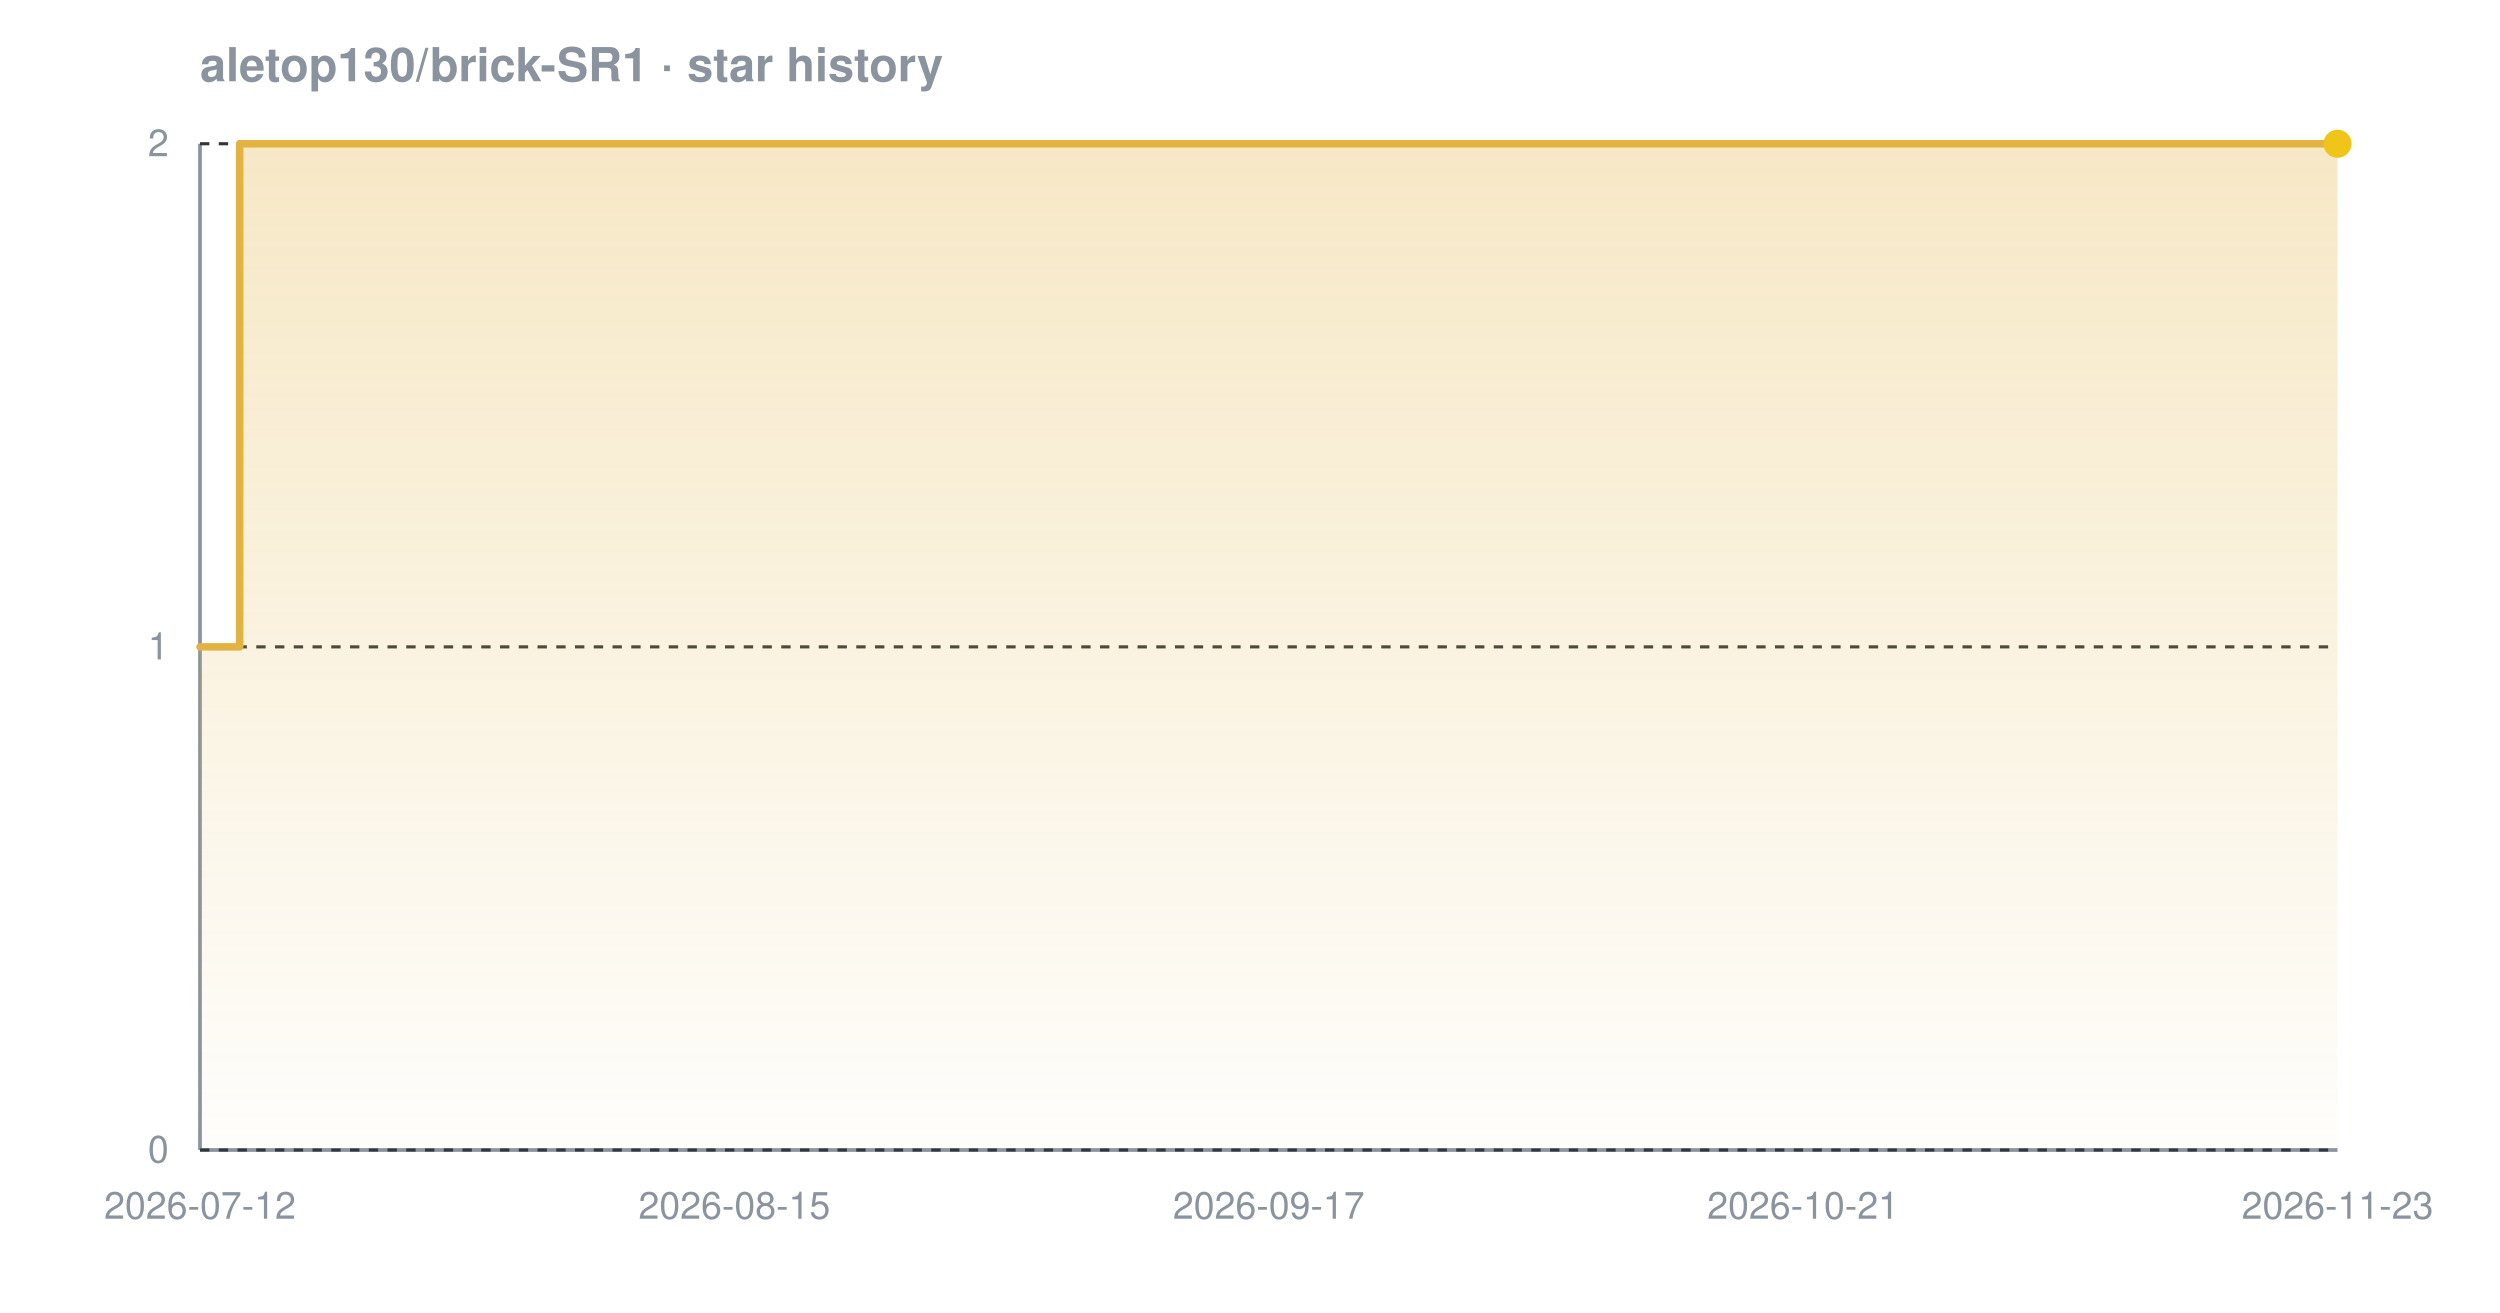
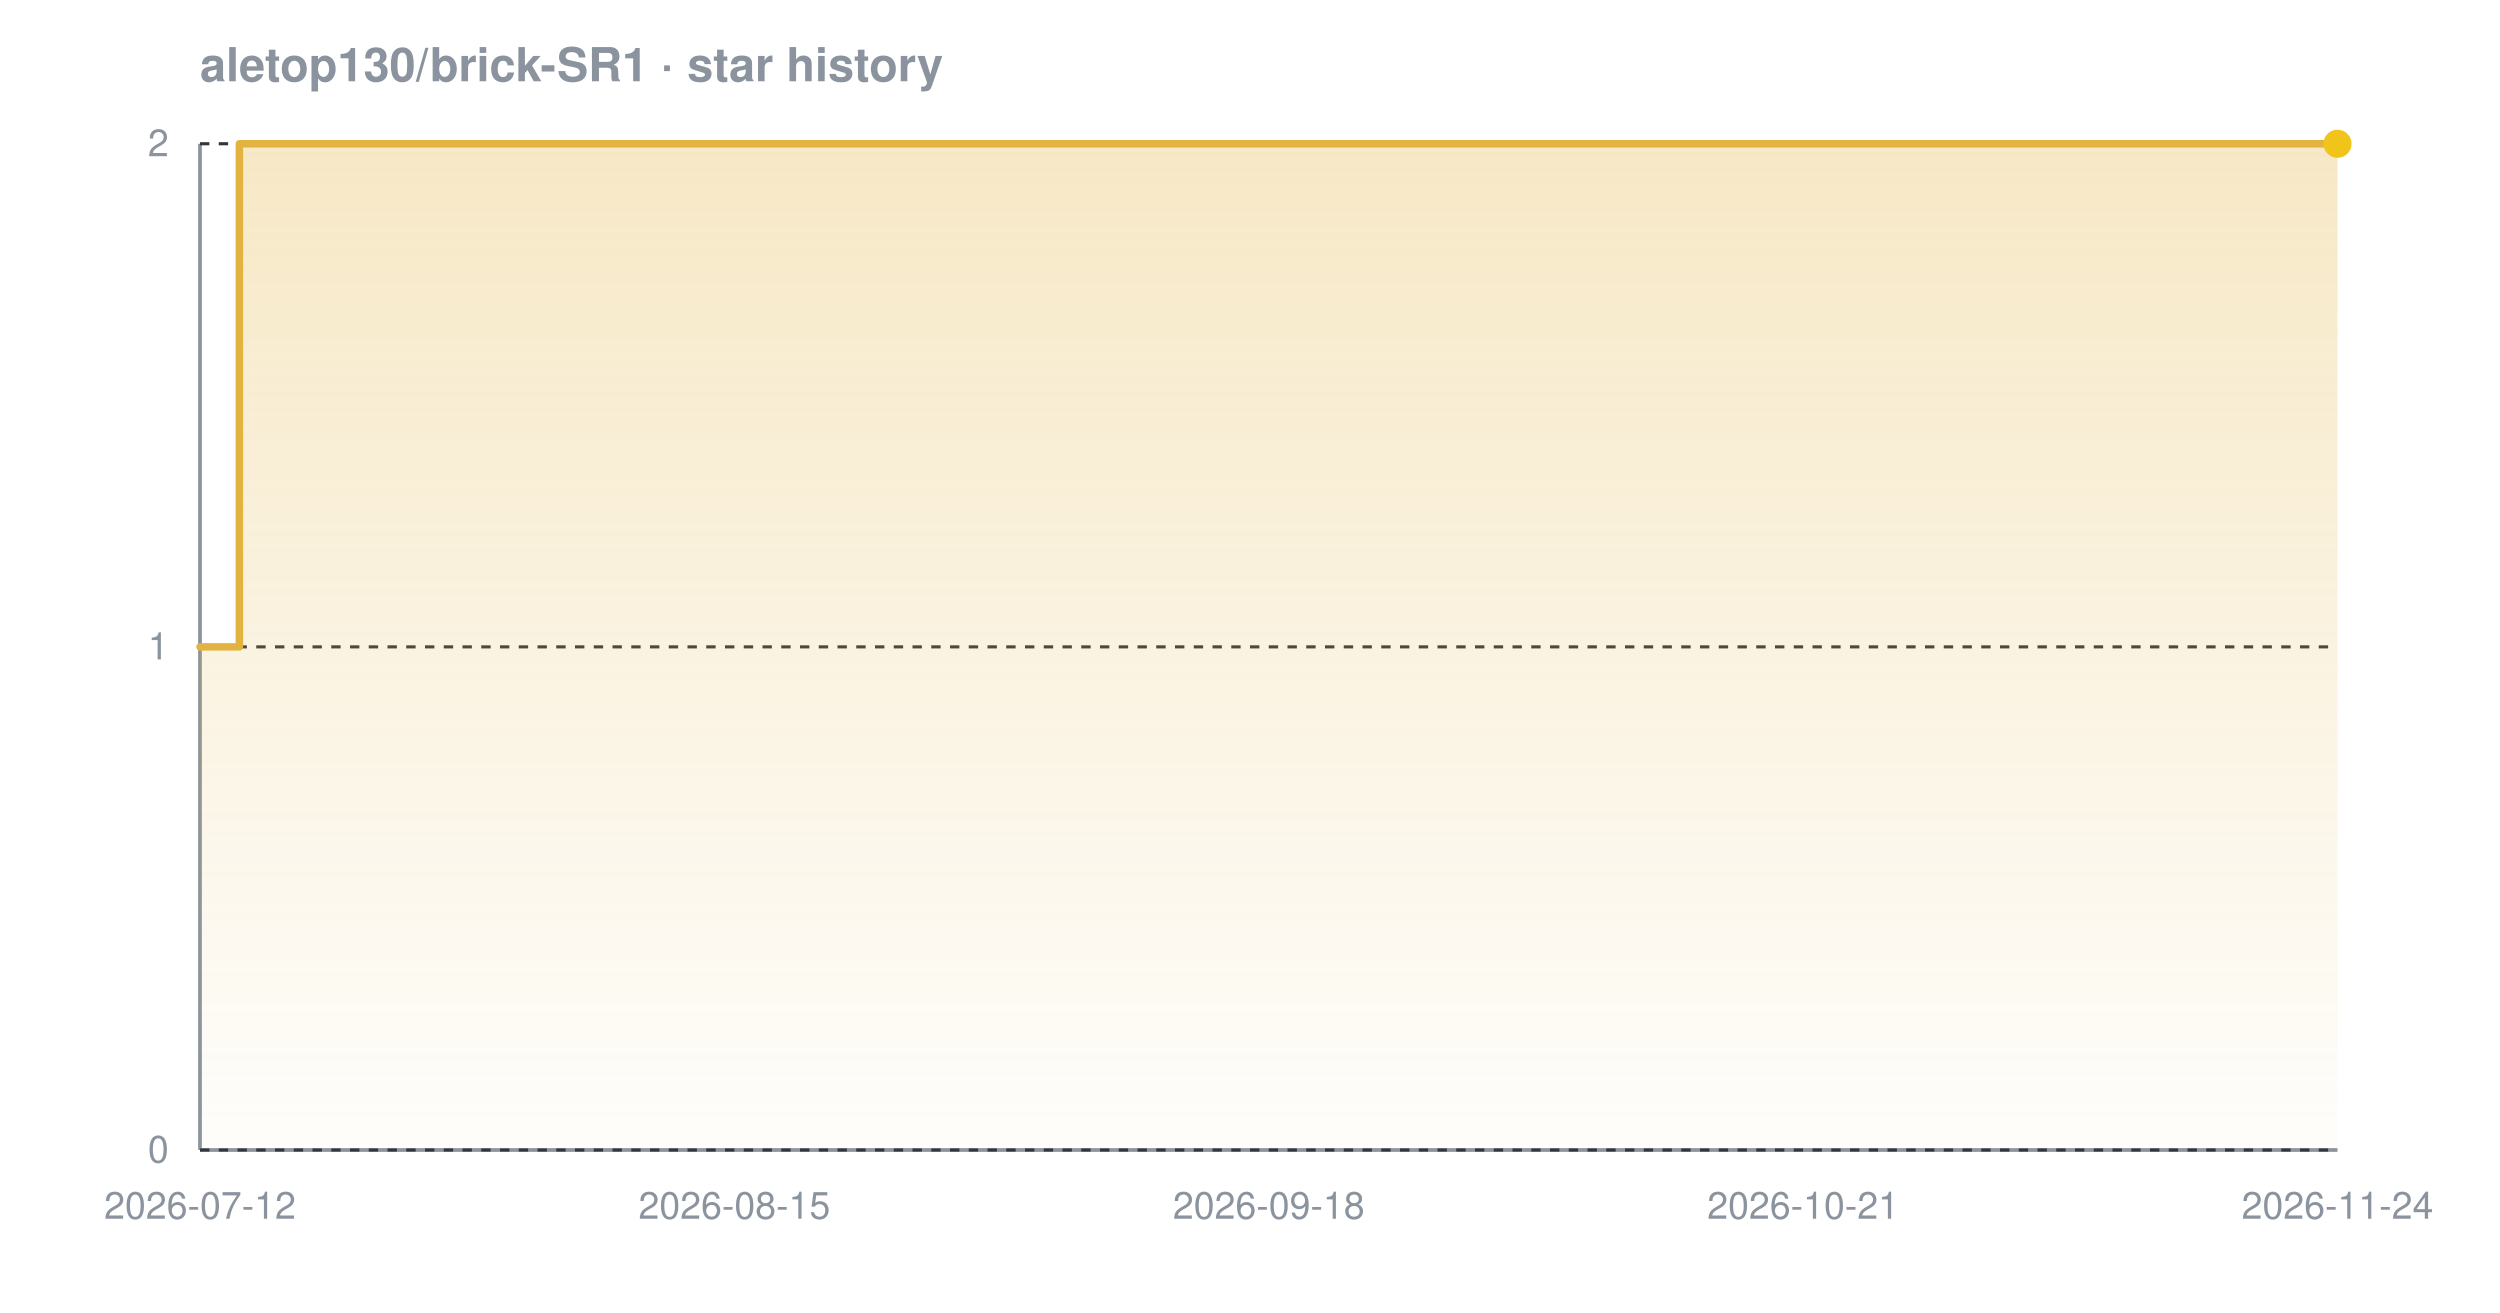
<svg xmlns="http://www.w3.org/2000/svg" width="800" height="420" viewBox="0 0 800 420" font-family="-apple-system,BlinkMacSystemFont,'Segoe UI',Helvetica,Arial,sans-serif" role="img" aria-label="Star history chart for aletop130/brick-SR1">
  <defs>
    <linearGradient id="grad-dark" x1="0" y1="0" x2="0" y2="1">
      <stop offset="0%" stop-color="#e3b341" stop-opacity="0.30" />
      <stop offset="100%" stop-color="#e3b341" stop-opacity="0.02" />
    </linearGradient>
  </defs>
  <text x="64" y="26" font-size="15" font-weight="600" fill="#8b949e">aletop130/brick-SR1 · star history</text>
  <line x1="64" y1="368" x2="748" y2="368" stroke="#8b949e" stroke-width="1.2" />
  <line x1="64" y1="46" x2="64" y2="368" stroke="#8b949e" stroke-width="1.2" />
  <line x1="64" y1="368.0" x2="748" y2="368.0" stroke="#30363d" stroke-width="1" stroke-dasharray="3 3" />
  <line x1="64" y1="207.0" x2="748" y2="207.0" stroke="#30363d" stroke-width="1" stroke-dasharray="3 3" />
  <line x1="64" y1="46.0" x2="748" y2="46.0" stroke="#30363d" stroke-width="1" stroke-dasharray="3 3" />
-   <path d="M 64.0 207.0 L 76.7 207.0 L 76.7 46.0 L 748.0 46.0 L 748.0 46.0 L 748.0 368.0 L 64.0 368.0 Z" fill="url(#grad-dark)" />
-   <path d="M 64.0 207.0 L 76.7 207.0 L 76.7 46.0 L 748.0 46.0 L 748.0 46.0" fill="none" stroke="#e3b341" stroke-width="2.4" stroke-linejoin="round" stroke-linecap="round" />
+   <path d="M 64.0 207.0 L 76.6 207.0 L 76.6 46.0 L 748.0 46.0 L 748.0 46.0 L 748.0 368.0 L 64.0 368.0 Z" fill="url(#grad-dark)" />
+   <path d="M 64.0 207.0 L 76.6 207.0 L 76.6 46.0 L 748.0 46.0 L 748.0 46.0" fill="none" stroke="#e3b341" stroke-width="2.4" stroke-linejoin="round" stroke-linecap="round" />
  <circle cx="748.0" cy="46.0" r="4.5" fill="#f0c419" />
  <text x="54" y="372.0" text-anchor="end" font-size="12" fill="#8b949e">0</text>
  <text x="54" y="211.0" text-anchor="end" font-size="12" fill="#8b949e">1</text>
  <text x="54" y="50.0" text-anchor="end" font-size="12" fill="#8b949e">2</text>
  <text x="64.0" y="390" text-anchor="middle" font-size="12" fill="#8b949e">2026-07-12</text>
  <text x="235.0" y="390" text-anchor="middle" font-size="12" fill="#8b949e">2026-08-15</text>
-   <text x="406.0" y="390" text-anchor="middle" font-size="12" fill="#8b949e">2026-09-17</text>
+   <text x="406.0" y="390" text-anchor="middle" font-size="12" fill="#8b949e">2026-09-18</text>
  <text x="577.0" y="390" text-anchor="middle" font-size="12" fill="#8b949e">2026-10-21</text>
-   <text x="748.0" y="390" text-anchor="middle" font-size="12" fill="#8b949e">2026-11-23</text>
+   <text x="748.0" y="390" text-anchor="middle" font-size="12" fill="#8b949e">2026-11-24</text>
</svg>
